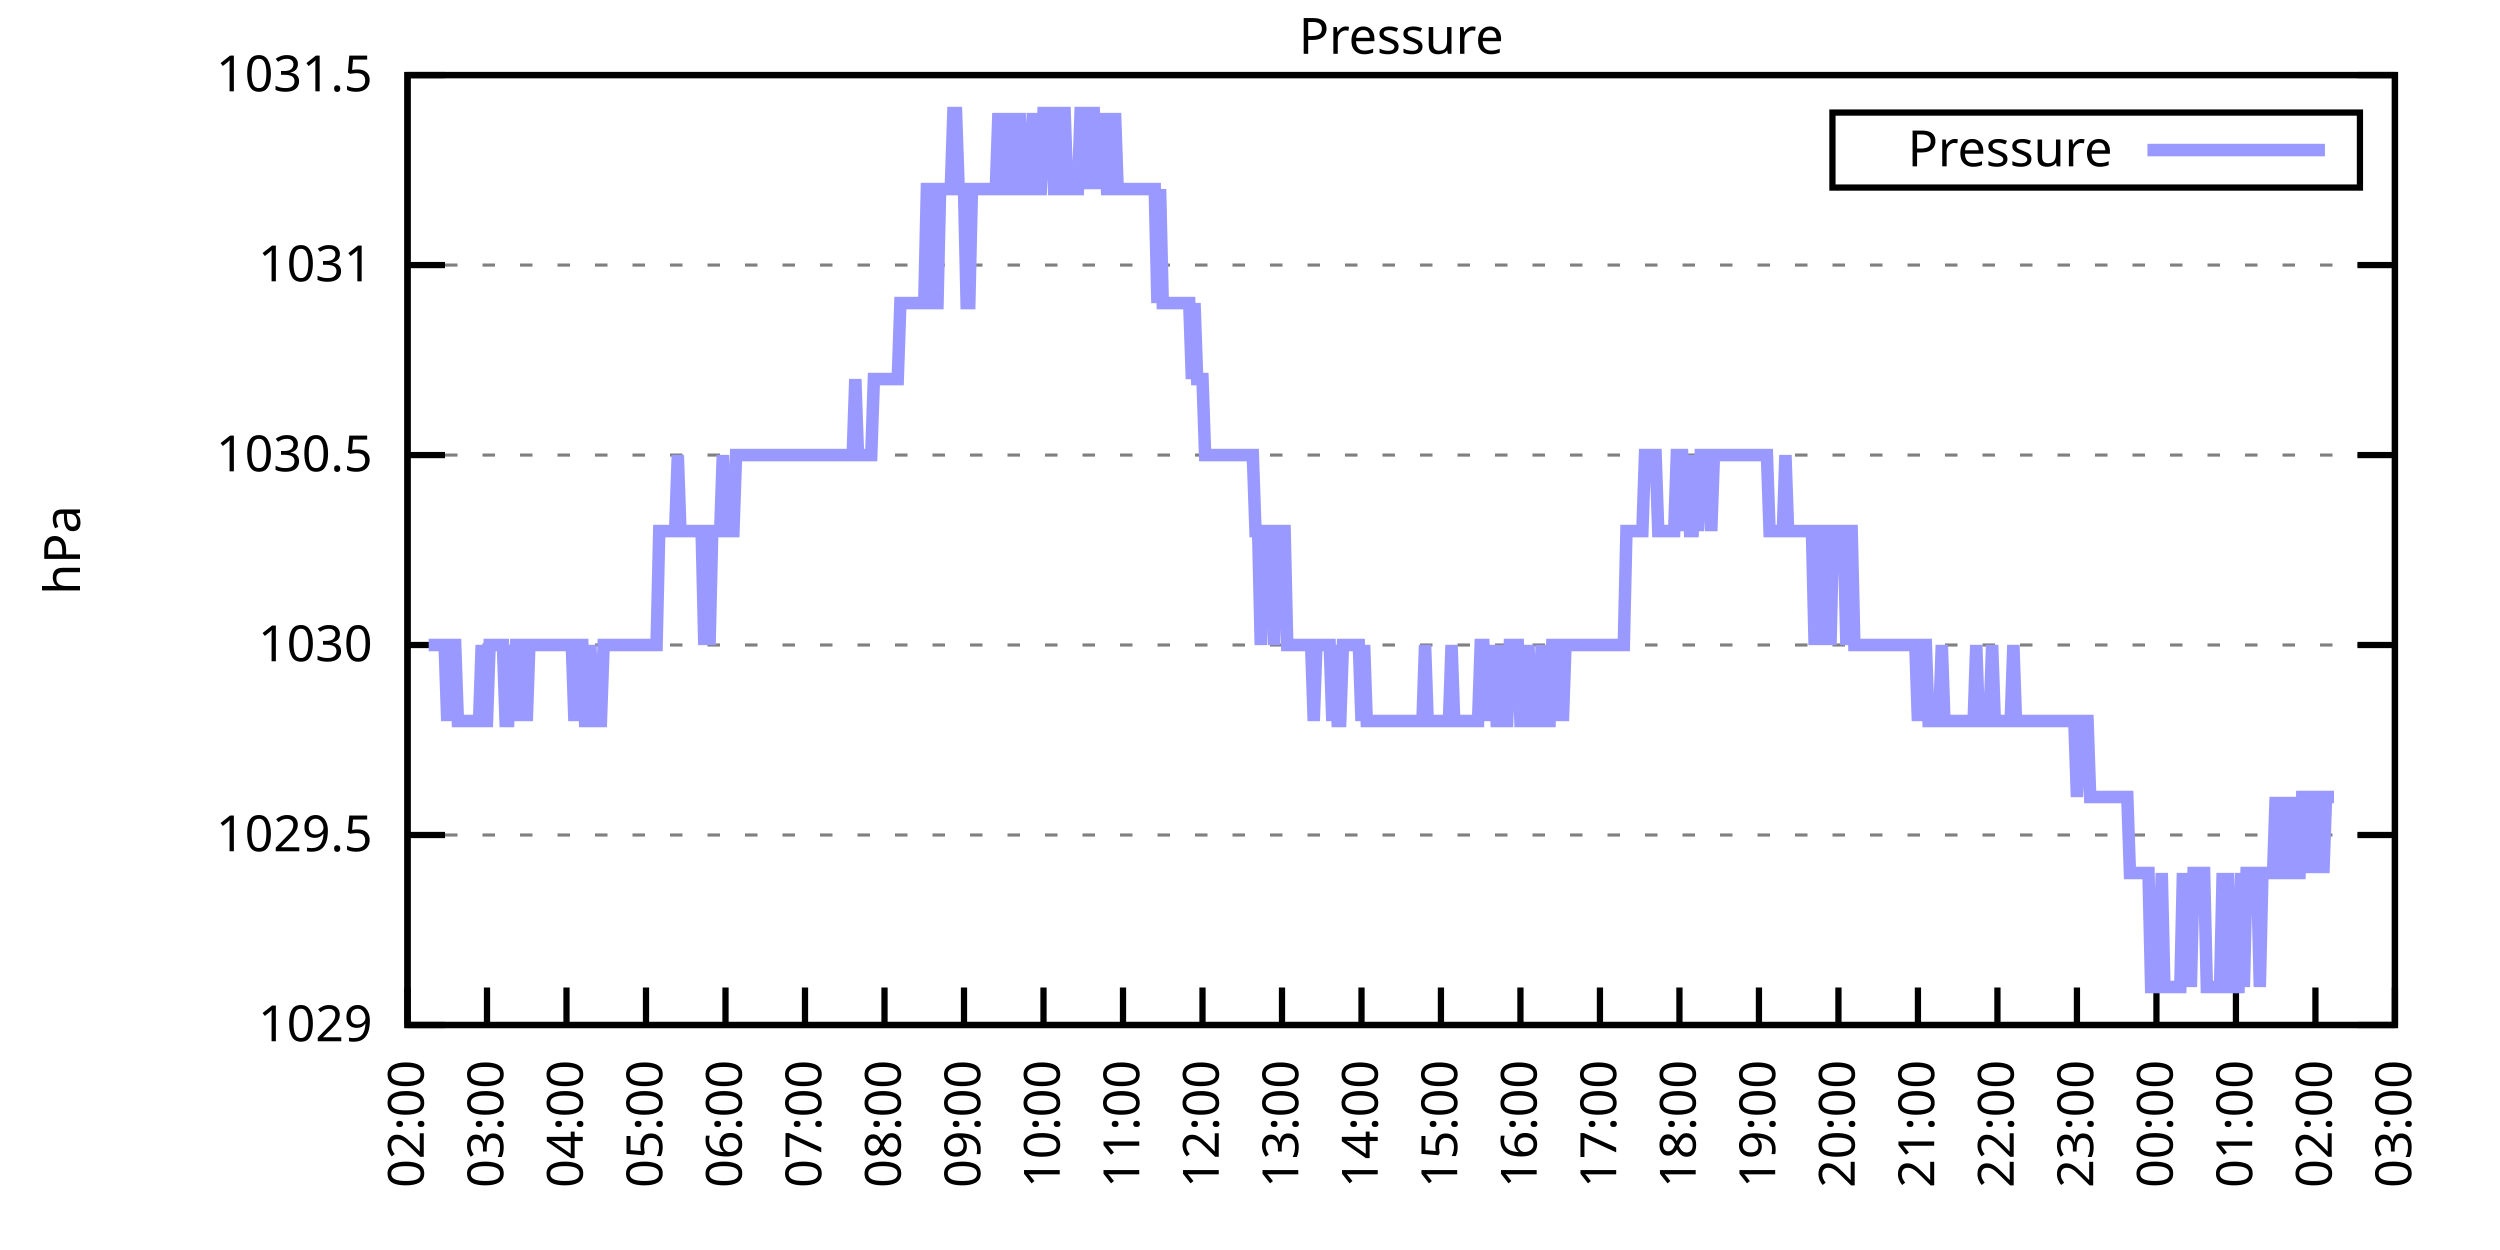
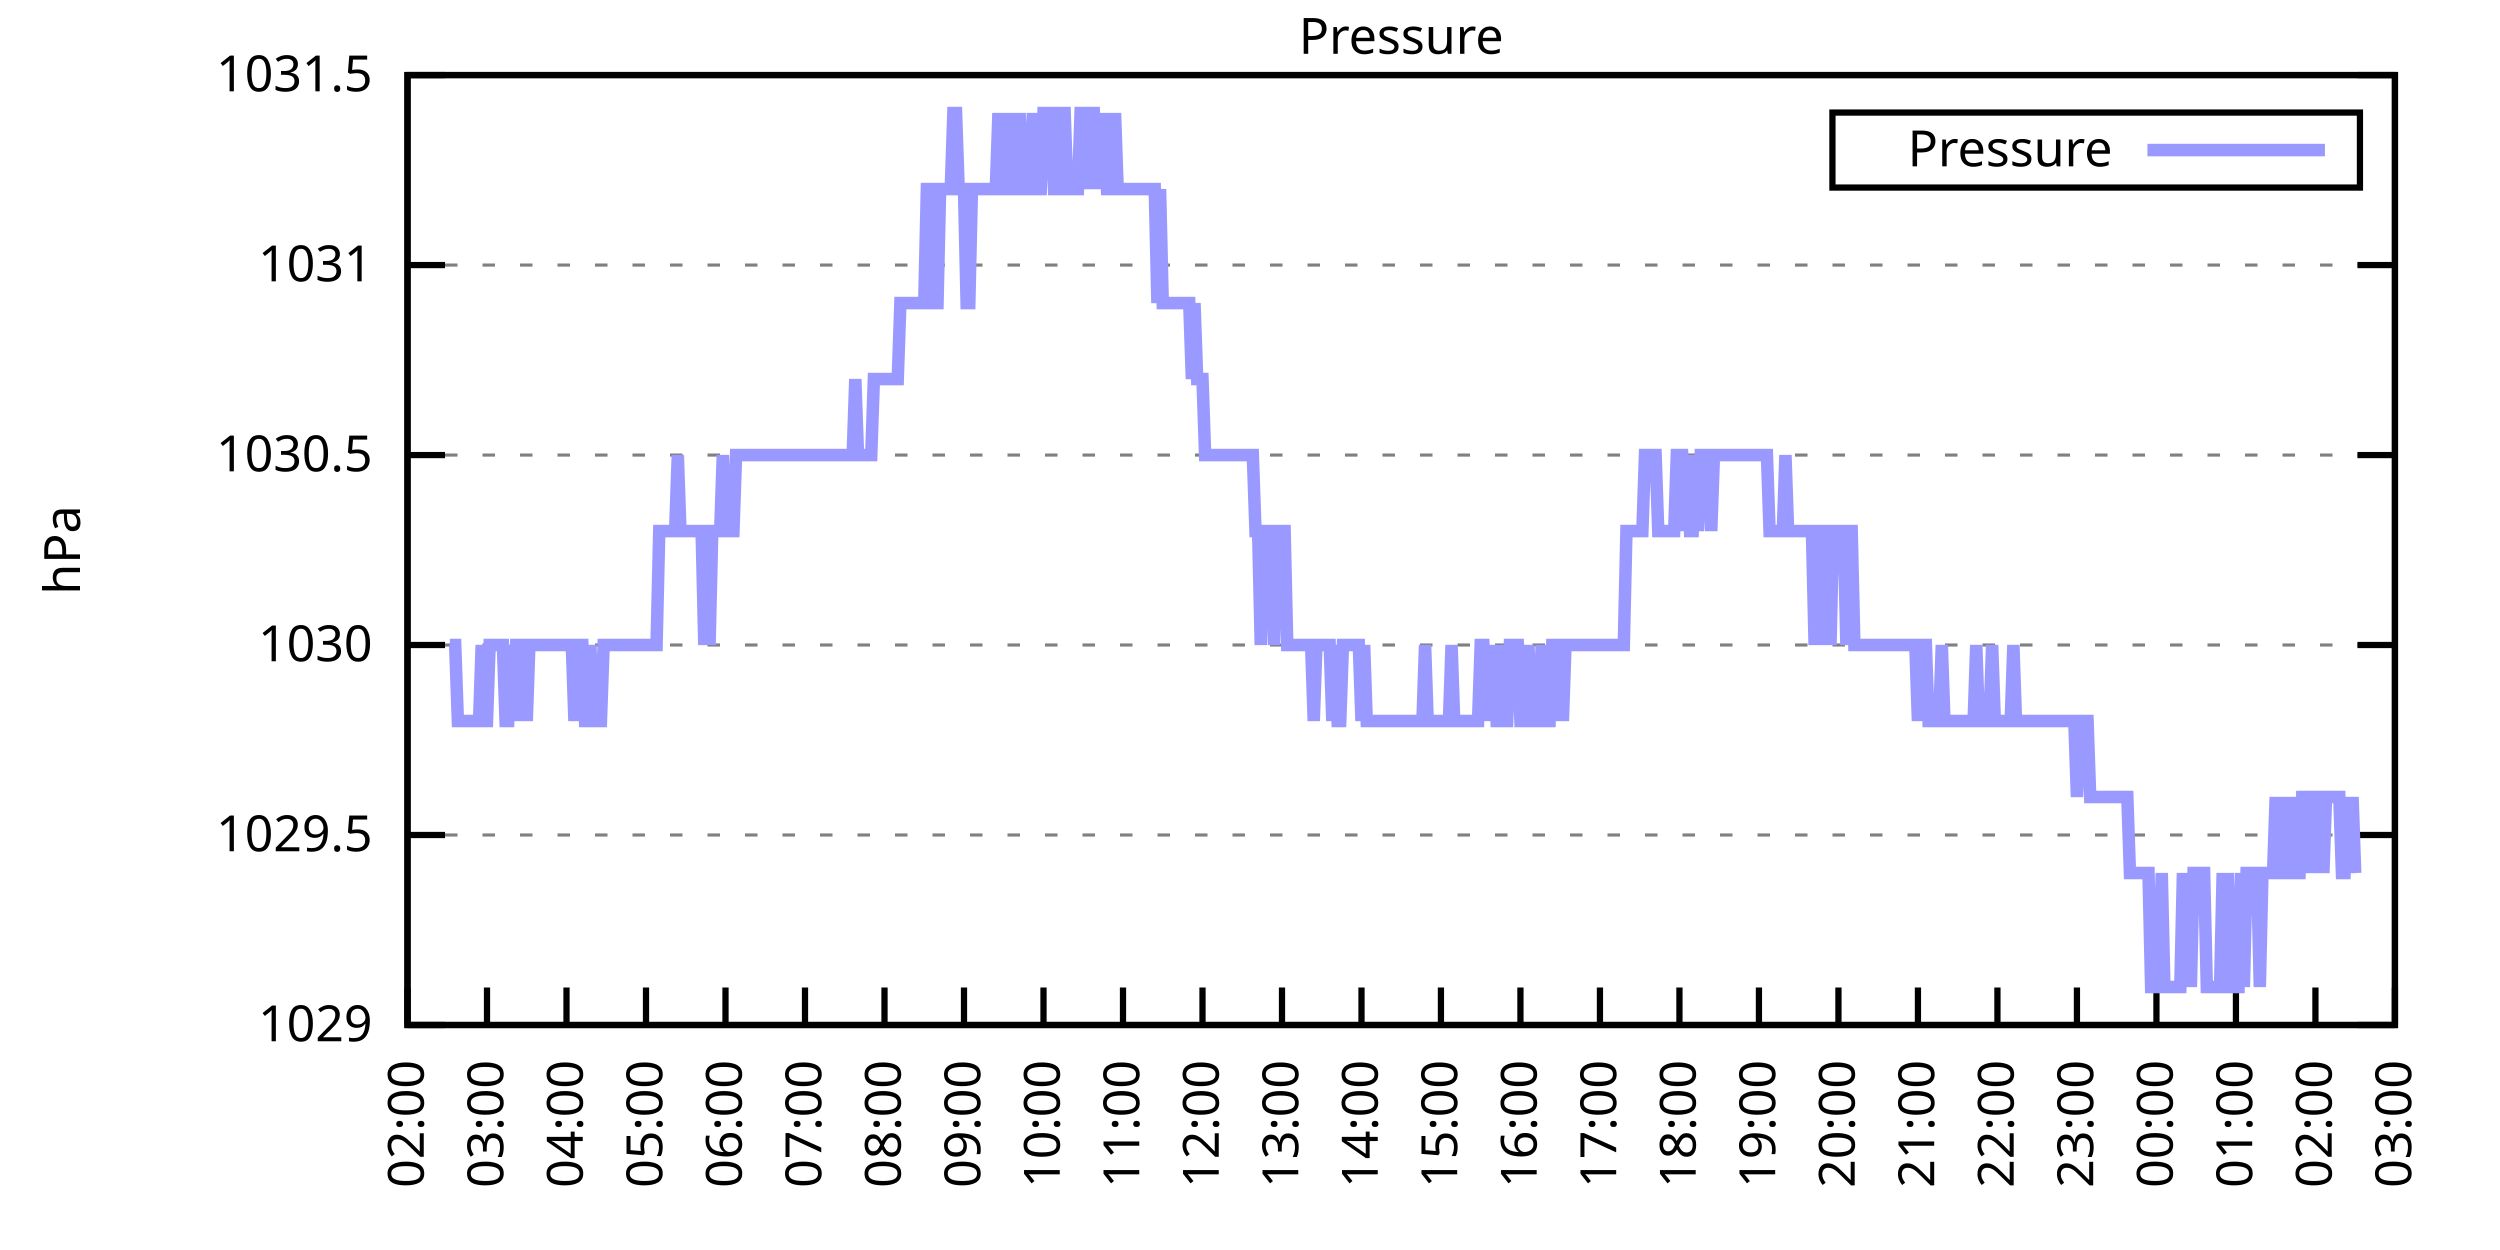
<svg xmlns="http://www.w3.org/2000/svg" xmlns:xlink="http://www.w3.org/1999/xlink" width="400" height="200" viewBox="0 0 400 200">
  <g id="gnuplot_canvas">
    <rect x="0" y="0" width="400" height="200" fill="none" />
    <defs>
      <circle id="gpDot" r="0.5" stroke-width="0.5" stroke="currentColor" />
      <path id="gpPt0" stroke-width="0.333" stroke="currentColor" d="M-1,0 h2 M0,-1 v2" />
      <path id="gpPt1" stroke-width="0.333" stroke="currentColor" d="M-1,-1 L1,1 M1,-1 L-1,1" />
      <path id="gpPt2" stroke-width="0.333" stroke="currentColor" d="M-1,0 L1,0 M0,-1 L0,1 M-1,-1 L1,1 M-1,1 L1,-1" />
      <rect id="gpPt3" stroke-width="0.333" stroke="currentColor" x="-1" y="-1" width="2" height="2" />
      <rect id="gpPt4" stroke-width="0.333" stroke="currentColor" fill="currentColor" x="-1" y="-1" width="2" height="2" />
      <circle id="gpPt5" stroke-width="0.333" stroke="currentColor" cx="0" cy="0" r="1" />
      <use xlink:href="#gpPt5" id="gpPt6" fill="currentColor" stroke="none" />
      <path id="gpPt7" stroke-width="0.333" stroke="currentColor" d="M0,-1.33 L-1.33,0.67 L1.33,0.67 z" />
      <use xlink:href="#gpPt7" id="gpPt8" fill="currentColor" stroke="none" />
      <use xlink:href="#gpPt7" id="gpPt9" stroke="currentColor" transform="rotate(180)" />
      <use xlink:href="#gpPt9" id="gpPt10" fill="currentColor" stroke="none" />
      <use xlink:href="#gpPt3" id="gpPt11" stroke="currentColor" transform="rotate(45)" />
      <use xlink:href="#gpPt11" id="gpPt12" fill="currentColor" stroke="none" />
      <path id="gpPt13" stroke-width="0.333" stroke="currentColor" d="M0,1.330 L1.265,0.411 L0.782,-1.067 L-0.782,-1.076 L-1.265,0.411 z" />
      <use xlink:href="#gpPt13" id="gpPt14" fill="currentColor" stroke="none" />
      <filter id="textbox" filterUnits="objectBoundingBox" x="0" y="0" height="1" width="1">
        <feFlood flood-color="white" flood-opacity="1" result="bgnd" />
        <feComposite in="SourceGraphic" in2="bgnd" operator="atop" />
      </filter>
      <filter id="greybox" filterUnits="objectBoundingBox" x="0" y="0" height="1" width="1">
        <feFlood flood-color="lightgrey" flood-opacity="1" result="grey" />
        <feComposite in="SourceGraphic" in2="grey" operator="atop" />
      </filter>
    </defs>
    <g fill="none" color="white" stroke="currentColor" stroke-width="1.00" stroke-linecap="butt" stroke-linejoin="miter">
</g>
    <g fill="none" color="black" stroke="currentColor" stroke-width="1.00" stroke-linecap="butt" stroke-linejoin="miter">
      <g stroke="none" shape-rendering="crispEdges">
        <polygon fill="rgb(255, 255, 255)" points="65.20,164.00 383.18,164.00 383.18,12.02 65.20,12.02 " />
      </g>
    </g>
    <g fill="none" color="black" stroke="currentColor" stroke-width="1.00" stroke-linecap="butt" stroke-linejoin="miter">
</g>
    <g fill="none" color="black" stroke="black" stroke-width="0.50" stroke-linecap="butt" stroke-linejoin="miter">
</g>
    <g fill="none" color="gray" stroke="currentColor" stroke-width="0.50" stroke-linecap="butt" stroke-linejoin="miter">
      <path stroke="gray" stroke-dasharray="2,4" class="gridline" d="M65.20,164.00 L383.19,164.00  " />
    </g>
    <g fill="none" color="gray" stroke="gray" stroke-width="1.00" stroke-linecap="butt" stroke-linejoin="miter">
</g>
    <g fill="none" color="black" stroke="currentColor" stroke-width="1.00" stroke-linecap="butt" stroke-linejoin="miter">
      <path stroke="black" d="M65.20,164.00 L71.20,164.00 M383.19,164.00 L377.19,164.00  " />
      <g transform="translate(59.60,166.60)" stroke="none" fill="black" font-family="Sans" font-size="8.00" text-anchor="end">
        <text>
          <tspan font-family="Sans"> 1029</tspan>
        </text>
      </g>
    </g>
    <g fill="none" color="black" stroke="currentColor" stroke-width="1.00" stroke-linecap="butt" stroke-linejoin="miter">
</g>
    <g fill="none" color="black" stroke="black" stroke-width="0.50" stroke-linecap="butt" stroke-linejoin="miter">
</g>
    <g fill="none" color="gray" stroke="currentColor" stroke-width="0.50" stroke-linecap="butt" stroke-linejoin="miter">
      <path stroke="gray" stroke-dasharray="2,4" class="gridline" d="M65.20,133.60 L383.19,133.60  " />
    </g>
    <g fill="none" color="gray" stroke="gray" stroke-width="1.00" stroke-linecap="butt" stroke-linejoin="miter">
</g>
    <g fill="none" color="black" stroke="currentColor" stroke-width="1.00" stroke-linecap="butt" stroke-linejoin="miter">
      <path stroke="black" d="M65.20,133.60 L71.20,133.60 M383.19,133.60 L377.19,133.60  " />
      <g transform="translate(59.60,136.20)" stroke="none" fill="black" font-family="Sans" font-size="8.00" text-anchor="end">
        <text>
          <tspan font-family="Sans"> 1029.5</tspan>
        </text>
      </g>
    </g>
    <g fill="none" color="black" stroke="currentColor" stroke-width="1.00" stroke-linecap="butt" stroke-linejoin="miter">
</g>
    <g fill="none" color="black" stroke="black" stroke-width="0.50" stroke-linecap="butt" stroke-linejoin="miter">
</g>
    <g fill="none" color="gray" stroke="currentColor" stroke-width="0.50" stroke-linecap="butt" stroke-linejoin="miter">
      <path stroke="gray" stroke-dasharray="2,4" class="gridline" d="M65.20,103.20 L383.19,103.20  " />
    </g>
    <g fill="none" color="gray" stroke="gray" stroke-width="1.00" stroke-linecap="butt" stroke-linejoin="miter">
</g>
    <g fill="none" color="black" stroke="currentColor" stroke-width="1.00" stroke-linecap="butt" stroke-linejoin="miter">
      <path stroke="black" d="M65.20,103.20 L71.20,103.20 M383.19,103.20 L377.19,103.20  " />
      <g transform="translate(59.60,105.80)" stroke="none" fill="black" font-family="Sans" font-size="8.00" text-anchor="end">
        <text>
          <tspan font-family="Sans"> 1030</tspan>
        </text>
      </g>
    </g>
    <g fill="none" color="black" stroke="currentColor" stroke-width="1.00" stroke-linecap="butt" stroke-linejoin="miter">
</g>
    <g fill="none" color="black" stroke="black" stroke-width="0.50" stroke-linecap="butt" stroke-linejoin="miter">
</g>
    <g fill="none" color="gray" stroke="currentColor" stroke-width="0.50" stroke-linecap="butt" stroke-linejoin="miter">
      <path stroke="gray" stroke-dasharray="2,4" class="gridline" d="M65.20,72.81 L383.19,72.81  " />
    </g>
    <g fill="none" color="gray" stroke="gray" stroke-width="1.00" stroke-linecap="butt" stroke-linejoin="miter">
</g>
    <g fill="none" color="black" stroke="currentColor" stroke-width="1.00" stroke-linecap="butt" stroke-linejoin="miter">
      <path stroke="black" d="M65.20,72.81 L71.20,72.81 M383.19,72.81 L377.19,72.81  " />
      <g transform="translate(59.60,75.41)" stroke="none" fill="black" font-family="Sans" font-size="8.00" text-anchor="end">
        <text>
          <tspan font-family="Sans"> 1030.5</tspan>
        </text>
      </g>
    </g>
    <g fill="none" color="black" stroke="currentColor" stroke-width="1.00" stroke-linecap="butt" stroke-linejoin="miter">
</g>
    <g fill="none" color="black" stroke="black" stroke-width="0.50" stroke-linecap="butt" stroke-linejoin="miter">
</g>
    <g fill="none" color="gray" stroke="currentColor" stroke-width="0.50" stroke-linecap="butt" stroke-linejoin="miter">
      <path stroke="gray" stroke-dasharray="2,4" class="gridline" d="M65.20,42.41 L383.19,42.41  " />
    </g>
    <g fill="none" color="gray" stroke="gray" stroke-width="1.00" stroke-linecap="butt" stroke-linejoin="miter">
</g>
    <g fill="none" color="black" stroke="currentColor" stroke-width="1.00" stroke-linecap="butt" stroke-linejoin="miter">
      <path stroke="black" d="M65.20,42.41 L71.20,42.41 M383.19,42.41 L377.19,42.41  " />
      <g transform="translate(59.60,45.01)" stroke="none" fill="black" font-family="Sans" font-size="8.00" text-anchor="end">
        <text>
          <tspan font-family="Sans"> 1031</tspan>
        </text>
      </g>
    </g>
    <g fill="none" color="black" stroke="currentColor" stroke-width="1.00" stroke-linecap="butt" stroke-linejoin="miter">
</g>
    <g fill="none" color="black" stroke="black" stroke-width="0.50" stroke-linecap="butt" stroke-linejoin="miter">
</g>
    <g fill="none" color="gray" stroke="currentColor" stroke-width="0.50" stroke-linecap="butt" stroke-linejoin="miter">
      <path stroke="gray" stroke-dasharray="2,4" class="gridline" d="M65.20,12.01 L383.19,12.01  " />
    </g>
    <g fill="none" color="gray" stroke="gray" stroke-width="1.00" stroke-linecap="butt" stroke-linejoin="miter">
</g>
    <g fill="none" color="black" stroke="currentColor" stroke-width="1.00" stroke-linecap="butt" stroke-linejoin="miter">
      <path stroke="black" d="M65.20,12.01 L71.20,12.01 M383.19,12.01 L377.19,12.01  " />
      <g transform="translate(59.60,14.61)" stroke="none" fill="black" font-family="Sans" font-size="8.00" text-anchor="end">
        <text>
          <tspan font-family="Sans"> 1031.5</tspan>
        </text>
      </g>
    </g>
    <g fill="none" color="black" stroke="currentColor" stroke-width="1.00" stroke-linecap="butt" stroke-linejoin="miter">
      <path stroke="black" d="M65.20,164.00 L65.20,158.00  " />
      <g transform="translate(67.80,169.60) rotate(270.00)" stroke="none" fill="black" font-family="Sans" font-size="8.00" text-anchor="end">
        <text>
          <tspan font-family="Sans">02:00</tspan>
        </text>
      </g>
    </g>
    <g fill="none" color="black" stroke="currentColor" stroke-width="1.00" stroke-linecap="butt" stroke-linejoin="miter">
      <path stroke="black" d="M77.92,164.00 L77.92,158.00  " />
      <g transform="translate(80.52,169.60) rotate(270.00)" stroke="none" fill="black" font-family="Sans" font-size="8.00" text-anchor="end">
        <text>
          <tspan font-family="Sans">03:00</tspan>
        </text>
      </g>
    </g>
    <g fill="none" color="black" stroke="currentColor" stroke-width="1.00" stroke-linecap="butt" stroke-linejoin="miter">
      <path stroke="black" d="M90.64,164.00 L90.64,158.00  " />
      <g transform="translate(93.24,169.60) rotate(270.00)" stroke="none" fill="black" font-family="Sans" font-size="8.00" text-anchor="end">
        <text>
          <tspan font-family="Sans">04:00</tspan>
        </text>
      </g>
    </g>
    <g fill="none" color="black" stroke="currentColor" stroke-width="1.00" stroke-linecap="butt" stroke-linejoin="miter">
      <path stroke="black" d="M103.36,164.00 L103.36,158.00  " />
      <g transform="translate(105.96,169.60) rotate(270.00)" stroke="none" fill="black" font-family="Sans" font-size="8.00" text-anchor="end">
        <text>
          <tspan font-family="Sans">05:00</tspan>
        </text>
      </g>
    </g>
    <g fill="none" color="black" stroke="currentColor" stroke-width="1.00" stroke-linecap="butt" stroke-linejoin="miter">
      <path stroke="black" d="M116.08,164.00 L116.08,158.00  " />
      <g transform="translate(118.68,169.60) rotate(270.00)" stroke="none" fill="black" font-family="Sans" font-size="8.00" text-anchor="end">
        <text>
          <tspan font-family="Sans">06:00</tspan>
        </text>
      </g>
    </g>
    <g fill="none" color="black" stroke="currentColor" stroke-width="1.00" stroke-linecap="butt" stroke-linejoin="miter">
      <path stroke="black" d="M128.80,164.00 L128.80,158.00  " />
      <g transform="translate(131.40,169.60) rotate(270.00)" stroke="none" fill="black" font-family="Sans" font-size="8.00" text-anchor="end">
        <text>
          <tspan font-family="Sans">07:00</tspan>
        </text>
      </g>
    </g>
    <g fill="none" color="black" stroke="currentColor" stroke-width="1.00" stroke-linecap="butt" stroke-linejoin="miter">
      <path stroke="black" d="M141.52,164.00 L141.52,158.00  " />
      <g transform="translate(144.12,169.60) rotate(270.00)" stroke="none" fill="black" font-family="Sans" font-size="8.00" text-anchor="end">
        <text>
          <tspan font-family="Sans">08:00</tspan>
        </text>
      </g>
    </g>
    <g fill="none" color="black" stroke="currentColor" stroke-width="1.00" stroke-linecap="butt" stroke-linejoin="miter">
      <path stroke="black" d="M154.24,164.00 L154.24,158.00  " />
      <g transform="translate(156.84,169.60) rotate(270.00)" stroke="none" fill="black" font-family="Sans" font-size="8.00" text-anchor="end">
        <text>
          <tspan font-family="Sans">09:00</tspan>
        </text>
      </g>
    </g>
    <g fill="none" color="black" stroke="currentColor" stroke-width="1.00" stroke-linecap="butt" stroke-linejoin="miter">
      <path stroke="black" d="M166.96,164.00 L166.96,158.00  " />
      <g transform="translate(169.56,169.60) rotate(270.00)" stroke="none" fill="black" font-family="Sans" font-size="8.00" text-anchor="end">
        <text>
          <tspan font-family="Sans">10:00</tspan>
        </text>
      </g>
    </g>
    <g fill="none" color="black" stroke="currentColor" stroke-width="1.00" stroke-linecap="butt" stroke-linejoin="miter">
      <path stroke="black" d="M179.68,164.00 L179.68,158.00  " />
      <g transform="translate(182.28,169.60) rotate(270.00)" stroke="none" fill="black" font-family="Sans" font-size="8.00" text-anchor="end">
        <text>
          <tspan font-family="Sans">11:00</tspan>
        </text>
      </g>
    </g>
    <g fill="none" color="black" stroke="currentColor" stroke-width="1.00" stroke-linecap="butt" stroke-linejoin="miter">
      <path stroke="black" d="M192.40,164.00 L192.40,158.00  " />
      <g transform="translate(195.00,169.60) rotate(270.00)" stroke="none" fill="black" font-family="Sans" font-size="8.00" text-anchor="end">
        <text>
          <tspan font-family="Sans">12:00</tspan>
        </text>
      </g>
    </g>
    <g fill="none" color="black" stroke="currentColor" stroke-width="1.00" stroke-linecap="butt" stroke-linejoin="miter">
      <path stroke="black" d="M205.12,164.00 L205.12,158.00  " />
      <g transform="translate(207.72,169.60) rotate(270.00)" stroke="none" fill="black" font-family="Sans" font-size="8.00" text-anchor="end">
        <text>
          <tspan font-family="Sans">13:00</tspan>
        </text>
      </g>
    </g>
    <g fill="none" color="black" stroke="currentColor" stroke-width="1.00" stroke-linecap="butt" stroke-linejoin="miter">
      <path stroke="black" d="M217.84,164.00 L217.84,158.00  " />
      <g transform="translate(220.44,169.60) rotate(270.00)" stroke="none" fill="black" font-family="Sans" font-size="8.00" text-anchor="end">
        <text>
          <tspan font-family="Sans">14:00</tspan>
        </text>
      </g>
    </g>
    <g fill="none" color="black" stroke="currentColor" stroke-width="1.00" stroke-linecap="butt" stroke-linejoin="miter">
      <path stroke="black" d="M230.55,164.00 L230.55,158.00  " />
      <g transform="translate(233.15,169.60) rotate(270.00)" stroke="none" fill="black" font-family="Sans" font-size="8.00" text-anchor="end">
        <text>
          <tspan font-family="Sans">15:00</tspan>
        </text>
      </g>
    </g>
    <g fill="none" color="black" stroke="currentColor" stroke-width="1.00" stroke-linecap="butt" stroke-linejoin="miter">
      <path stroke="black" d="M243.27,164.00 L243.27,158.00  " />
      <g transform="translate(245.87,169.60) rotate(270.00)" stroke="none" fill="black" font-family="Sans" font-size="8.00" text-anchor="end">
        <text>
          <tspan font-family="Sans">16:00</tspan>
        </text>
      </g>
    </g>
    <g fill="none" color="black" stroke="currentColor" stroke-width="1.00" stroke-linecap="butt" stroke-linejoin="miter">
      <path stroke="black" d="M255.99,164.00 L255.99,158.00  " />
      <g transform="translate(258.59,169.60) rotate(270.00)" stroke="none" fill="black" font-family="Sans" font-size="8.00" text-anchor="end">
        <text>
          <tspan font-family="Sans">17:00</tspan>
        </text>
      </g>
    </g>
    <g fill="none" color="black" stroke="currentColor" stroke-width="1.00" stroke-linecap="butt" stroke-linejoin="miter">
      <path stroke="black" d="M268.71,164.00 L268.71,158.00  " />
      <g transform="translate(271.31,169.60) rotate(270.00)" stroke="none" fill="black" font-family="Sans" font-size="8.00" text-anchor="end">
        <text>
          <tspan font-family="Sans">18:00</tspan>
        </text>
      </g>
    </g>
    <g fill="none" color="black" stroke="currentColor" stroke-width="1.00" stroke-linecap="butt" stroke-linejoin="miter">
      <path stroke="black" d="M281.43,164.00 L281.43,158.00  " />
      <g transform="translate(284.03,169.60) rotate(270.00)" stroke="none" fill="black" font-family="Sans" font-size="8.00" text-anchor="end">
        <text>
          <tspan font-family="Sans">19:00</tspan>
        </text>
      </g>
    </g>
    <g fill="none" color="black" stroke="currentColor" stroke-width="1.00" stroke-linecap="butt" stroke-linejoin="miter">
      <path stroke="black" d="M294.15,164.00 L294.15,158.00  " />
      <g transform="translate(296.75,169.60) rotate(270.00)" stroke="none" fill="black" font-family="Sans" font-size="8.00" text-anchor="end">
        <text>
          <tspan font-family="Sans">20:00</tspan>
        </text>
      </g>
    </g>
    <g fill="none" color="black" stroke="currentColor" stroke-width="1.00" stroke-linecap="butt" stroke-linejoin="miter">
      <path stroke="black" d="M306.87,164.00 L306.87,158.00  " />
      <g transform="translate(309.47,169.60) rotate(270.00)" stroke="none" fill="black" font-family="Sans" font-size="8.00" text-anchor="end">
        <text>
          <tspan font-family="Sans">21:00</tspan>
        </text>
      </g>
    </g>
    <g fill="none" color="black" stroke="currentColor" stroke-width="1.00" stroke-linecap="butt" stroke-linejoin="miter">
      <path stroke="black" d="M319.59,164.00 L319.59,158.00  " />
      <g transform="translate(322.19,169.60) rotate(270.00)" stroke="none" fill="black" font-family="Sans" font-size="8.00" text-anchor="end">
        <text>
          <tspan font-family="Sans">22:00</tspan>
        </text>
      </g>
    </g>
    <g fill="none" color="black" stroke="currentColor" stroke-width="1.00" stroke-linecap="butt" stroke-linejoin="miter">
      <path stroke="black" d="M332.31,164.00 L332.31,158.00  " />
      <g transform="translate(334.91,169.60) rotate(270.00)" stroke="none" fill="black" font-family="Sans" font-size="8.00" text-anchor="end">
        <text>
          <tspan font-family="Sans">23:00</tspan>
        </text>
      </g>
    </g>
    <g fill="none" color="black" stroke="currentColor" stroke-width="1.00" stroke-linecap="butt" stroke-linejoin="miter">
      <path stroke="black" d="M345.03,164.00 L345.03,158.00  " />
      <g transform="translate(347.63,169.60) rotate(270.00)" stroke="none" fill="black" font-family="Sans" font-size="8.00" text-anchor="end">
        <text>
          <tspan font-family="Sans">00:00</tspan>
        </text>
      </g>
    </g>
    <g fill="none" color="black" stroke="currentColor" stroke-width="1.00" stroke-linecap="butt" stroke-linejoin="miter">
      <path stroke="black" d="M357.75,164.00 L357.75,158.00  " />
      <g transform="translate(360.35,169.60) rotate(270.00)" stroke="none" fill="black" font-family="Sans" font-size="8.00" text-anchor="end">
        <text>
          <tspan font-family="Sans">01:00</tspan>
        </text>
      </g>
    </g>
    <g fill="none" color="black" stroke="currentColor" stroke-width="1.00" stroke-linecap="butt" stroke-linejoin="miter">
      <path stroke="black" d="M370.47,164.00 L370.47,158.00  " />
      <g transform="translate(373.07,169.60) rotate(270.00)" stroke="none" fill="black" font-family="Sans" font-size="8.00" text-anchor="end">
        <text>
          <tspan font-family="Sans">02:00</tspan>
        </text>
      </g>
    </g>
    <g fill="none" color="black" stroke="currentColor" stroke-width="1.00" stroke-linecap="butt" stroke-linejoin="miter">
      <path stroke="black" d="M383.19,164.00 L383.19,158.00  " />
      <g transform="translate(385.79,169.60) rotate(270.00)" stroke="none" fill="black" font-family="Sans" font-size="8.00" text-anchor="end">
        <text>
          <tspan font-family="Sans">03:00</tspan>
        </text>
      </g>
    </g>
    <g fill="none" color="black" stroke="currentColor" stroke-width="1.00" stroke-linecap="butt" stroke-linejoin="miter">
</g>
    <g fill="none" color="black" stroke="currentColor" stroke-width="1.00" stroke-linecap="butt" stroke-linejoin="miter">
      <path stroke="black" d="M65.20,12.01 L65.20,164.00 L383.19,164.00 L383.19,12.01 L65.20,12.01 Z  " />
    </g>
    <g fill="none" color="black" stroke="currentColor" stroke-width="1.00" stroke-linecap="butt" stroke-linejoin="miter">
</g>
    <g fill="none" color="black" stroke="currentColor" stroke-width="1.00" stroke-linecap="butt" stroke-linejoin="miter">
      <path stroke="black" d="M293.19,30.01 L293.19,18.01 L377.59,18.01 L377.59,30.01 L293.19,30.01 Z  " />
    </g>
    <g id="Pressure_plot_1">
      <g fill="none" color="white" stroke="black" stroke-width="2.00" stroke-linecap="butt" stroke-linejoin="miter">
</g>
      <g fill="none" color="black" stroke="currentColor" stroke-width="2.00" stroke-linecap="butt" stroke-linejoin="miter">
        <g transform="translate(337.99,26.61)" stroke="none" fill="black" font-family="Sans" font-size="8.00" text-anchor="end">
          <text>
            <tspan font-family="Sans">Pressure</tspan>
          </text>
        </g>
      </g>
      <g fill="none" color="black" stroke="currentColor" stroke-width="2.00" stroke-linecap="butt" stroke-linejoin="miter">
-         <path stroke="rgb(153, 153, 255)" d="M343.59,24.01 L371.99,24.01 M68.59,103.20 L69.02,103.20 L69.44,103.20 L69.86,103.20 L70.29,103.20 L70.71,103.20   L71.14,103.20 L71.56,115.36 L71.98,103.20 L72.41,103.20 L72.83,103.20 L73.26,115.36 L73.68,115.36 L74.10,115.36   L74.53,115.36 L74.95,115.36 L75.38,115.36 L75.80,115.36 L76.22,115.36 L76.65,115.36 L77.07,103.20 L77.50,115.36   L77.92,115.36 L78.34,103.20 L78.77,103.20 L79.19,103.20 L79.62,103.20 L80.04,103.20 L80.46,103.20 L80.89,115.36   L81.31,115.36 L81.74,103.20 L82.16,115.36 L82.58,103.20 L83.01,103.20 L83.43,115.36 L83.86,103.20 L84.28,115.36   L84.70,103.20 L85.13,103.20 L85.55,103.20 L85.98,103.20 L86.40,103.20 L86.82,103.20 L87.25,103.20 L87.67,103.20   L88.10,103.20 L88.52,103.20 L88.94,103.20 L89.37,103.20 L89.79,103.20 L90.22,103.20 L90.64,103.20 L91.06,103.20   L91.49,103.20 L91.91,115.36 L92.34,103.20 L92.76,103.20 L93.18,103.20 L93.61,115.36 L94.03,115.36 L94.46,103.20   L94.88,115.36 L95.30,115.36 L95.73,115.36 L96.15,115.36 L96.58,103.20 L97.00,103.20 L97.42,103.20 L97.85,103.20   L98.27,103.20 L98.69,103.20 L99.12,103.20 L99.54,103.20 L99.97,103.20 L100.39,103.20 L100.81,103.20 L101.24,103.20   L101.66,103.20 L102.09,103.20 L102.51,103.20 L102.93,103.20 L103.36,103.20 L103.78,103.20 L104.21,103.20 L104.63,103.20   L105.05,103.20 L105.48,84.97 L105.90,84.97 L106.33,84.97 L106.75,84.97 L107.17,84.97 L107.60,84.97 L108.02,84.97   L108.45,72.81 L108.87,84.97 L109.29,84.97 L109.72,84.97 L110.14,84.97 L110.57,84.97 L110.99,84.97 L111.41,84.97   L111.84,84.97 L112.26,84.97 L112.69,103.20 L113.11,84.97 L113.53,103.20 L113.96,84.97 L114.38,84.97 L114.81,84.97   L115.23,84.97 L115.65,72.81 L116.08,84.97 L116.50,84.97 L116.93,84.97 L117.35,84.97 L117.77,72.81 L118.20,72.81   L118.62,72.81 L119.05,72.81 L119.47,72.81 L119.89,72.81 L120.32,72.81 L120.74,72.81 L121.17,72.81 L121.59,72.81   L122.01,72.81 L122.44,72.81 L122.86,72.81 L123.29,72.81 L123.71,72.81 L124.13,72.81 L124.56,72.81 L124.98,72.81   L125.41,72.81 L125.83,72.81 L126.25,72.81 L126.68,72.81 L127.10,72.81 L127.53,72.81 L127.95,72.81 L128.37,72.81   L128.80,72.81 L129.22,72.81 L129.65,72.81 L130.07,72.81 L130.49,72.81 L130.92,72.81 L131.34,72.81 L131.77,72.81   L132.19,72.81 L132.61,72.81 L133.04,72.81 L133.46,72.81 L133.89,72.81 L134.31,72.81 L134.73,72.81 L135.16,72.81   L135.58,72.81 L136.01,72.81 L136.43,72.81 L136.85,60.65 L137.28,72.81 L137.70,72.81 L138.13,72.81 L138.55,72.81   L138.97,72.81 L139.40,72.81 L139.82,60.65 L140.25,60.65 L140.67,60.65 L141.09,60.65 L141.52,60.65 L141.94,60.65   L142.37,60.65 L142.79,60.65 L143.21,60.65 L143.64,60.65 L144.06,48.49 L144.49,48.49 L144.91,48.49 L145.33,48.49   L145.76,48.49 L146.18,48.49 L146.61,48.49 L147.03,48.49 L147.45,48.49 L147.88,48.49 L148.30,30.25 L148.73,30.25   L149.15,30.25 L149.57,48.49 L150.00,48.49 L150.42,30.25 L150.85,30.25 L151.27,30.25 L151.69,30.25 L152.12,30.25   L152.54,18.09 L152.97,18.09 L153.39,30.25 L153.81,30.25 L154.24,30.25 L154.66,48.49 L155.09,48.49 L155.51,30.25   L155.93,30.25 L156.36,30.25 L156.78,30.25 L157.21,30.25 L157.63,30.25 L158.05,30.25 L158.48,30.25 L158.90,30.25   L159.33,30.25 L159.75,18.09 L160.17,30.25 L160.60,30.25 L161.02,30.25 L161.44,18.09 L161.87,30.25 L162.29,30.25   L162.72,30.25 L163.14,18.09 L163.56,30.25 L163.99,30.25 L164.41,30.25 L164.84,30.25 L165.26,18.09 L165.68,30.25   L166.11,30.25 L166.53,30.25 L166.96,18.09 L167.38,18.09 L167.80,18.09 L168.23,18.09 L168.65,30.25 L169.08,30.25   L169.50,30.25 L169.92,18.09 L170.35,18.09 L170.77,30.25 L171.20,30.25 L171.62,30.25 L172.04,30.25 L172.47,30.25   L172.89,18.09 L173.32,18.09 L173.74,18.09 L174.16,30.25 L174.59,18.09 L175.01,18.09 L175.44,30.25 L175.86,18.09   L176.28,30.25 L176.71,18.09 L177.13,30.25 L177.56,30.25 L177.98,30.25 L178.40,18.09 L178.83,30.25 L179.25,30.25   L179.68,30.25 L180.10,30.25 L180.52,30.25 L180.95,30.25 L181.37,30.25 L181.80,30.25 L182.22,30.25 L182.64,30.25   L183.07,30.25 L183.49,30.25 L183.92,30.25 L184.34,30.25 L184.76,30.25 L185.19,48.49 L185.61,30.25 L186.04,48.49   L186.46,48.49 L186.88,48.49 L187.31,48.49 L187.73,48.49 L188.16,48.49 L188.58,48.49 L189.00,48.49 L189.43,48.49   L189.85,48.49 L190.28,48.49 L190.70,60.65 L191.12,48.49 L191.55,60.65 L191.97,60.65 L192.40,60.65 L192.82,72.81   L193.24,72.81 L193.67,72.81 L194.09,72.81 L194.52,72.81 L194.94,72.81 L195.36,72.81 L195.79,72.81 L196.21,72.81   L196.64,72.81 L197.06,72.81 L197.48,72.81 L197.91,72.81 L198.33,72.81 L198.76,72.81 L199.18,72.81 L199.60,72.81   L200.03,72.81 L200.45,72.81 L200.88,84.97 L201.30,84.97 L201.72,103.20 L202.15,84.97 L202.57,84.97 L203.00,84.97   L203.42,84.97 L203.84,103.20 L204.27,84.97 L204.69,84.97 L205.12,84.97 L205.54,84.97 L205.96,103.20 L206.39,103.20   L206.81,103.20 L207.24,103.20 L207.66,103.20 L208.08,103.20 L208.51,103.20 L208.93,103.20 L209.36,103.20 L209.78,103.20   L210.20,115.36 L210.63,103.20 L211.05,103.20 L211.48,103.20 L211.90,103.20 L212.32,103.20 L212.75,103.20 L213.17,115.36   L213.60,103.20 L214.02,115.36 L214.44,115.36 L214.87,103.20 L215.29,103.20 L215.72,103.20 L216.14,103.20 L216.56,103.20   L216.99,103.20 L217.41,103.20 L217.84,115.36 L218.26,103.20 L218.68,115.36 L219.11,115.36 L219.53,115.36 L219.96,115.36   L220.38,115.36 L220.80,115.36 L221.23,115.36 L221.65,115.36 L222.08,115.36 L222.50,115.36 L222.92,115.36 L223.35,115.36   L223.77,115.36 L224.20,115.36 L224.62,115.36 L225.04,115.36 L225.47,115.36 L225.89,115.36 L226.31,115.36 L226.74,115.36   L227.16,115.36 L227.59,115.36 L228.01,103.20 L228.43,115.36 L228.86,115.36 L229.28,115.36 L229.71,115.36 L230.13,115.36   L230.55,115.36 L230.98,115.36 L231.40,115.36 L231.83,115.36 L232.25,103.20 L232.67,115.36 L233.10,115.36 L233.52,115.36   L233.95,115.36 L234.37,115.36 L234.79,115.36 L235.22,115.36 L235.64,115.36 L236.07,115.36 L236.49,115.36 L236.91,103.20   L237.34,103.20 L237.76,115.36 L238.19,103.20 L238.61,115.36 L239.03,103.20 L239.46,115.36 L239.88,115.36 L240.31,103.20   L240.73,115.36 L241.15,115.36 L241.58,103.20 L242.00,103.20 L242.43,103.20 L242.85,103.20 L243.27,115.36 L243.70,115.36   L244.12,115.36 L244.55,103.20 L244.97,115.36 L245.39,115.36 L245.82,115.36 L246.24,115.36 L246.67,103.20 L247.09,115.36   L247.51,115.36 L247.94,115.36 L248.36,103.20 L248.79,103.20 L249.21,115.36 L249.63,103.20 L250.06,115.36 L250.48,103.20   L250.91,103.20 L251.33,103.20 L251.75,103.20 L252.18,103.20 L252.60,103.20 L253.03,103.20 L253.45,103.20 L253.87,103.20   L254.30,103.20 L254.72,103.20 L255.15,103.20 L255.57,103.20 L255.99,103.20 L256.42,103.20 L256.84,103.20 L257.27,103.20   L257.69,103.20 L258.11,103.20 L258.54,103.20 L258.96,103.20 L259.39,103.20 L259.81,103.20 L260.23,84.97 L260.66,84.97   L261.08,84.97 L261.51,84.97 L261.93,84.97 L262.35,84.97 L262.78,84.97 L263.20,72.81 L263.63,72.81 L264.05,72.81   L264.47,72.81 L264.90,72.81 L265.32,84.97 L265.75,84.97 L266.17,84.97 L266.59,84.97 L267.02,84.97 L267.44,84.97   L267.87,84.97 L268.29,72.81 L268.71,72.81 L269.14,72.81 L269.56,84.97 L269.99,72.81 L270.41,84.97 L270.83,84.97   L271.26,72.81 L271.68,84.97 L272.11,72.81 L272.53,72.81 L272.95,72.81 L273.38,72.81 L273.80,84.97 L274.23,72.81   L274.65,72.81 L275.07,72.81 L275.50,72.81 L275.92,72.81 L276.35,72.81 L276.77,72.81 L277.19,72.81 L277.62,72.81   L278.04,72.81 L278.47,72.81 L278.89,72.81 L279.31,72.81 L279.74,72.81 L280.16,72.81 L280.59,72.81 L281.01,72.81   L281.43,72.81 L281.86,72.81 L282.28,72.81 L282.71,72.81 L283.13,84.97 L283.55,84.97 L283.98,84.97 L284.40,84.97   L284.83,84.97 L285.25,84.97 L285.67,72.81 L286.10,84.97 L286.52,84.97 L286.95,84.97 L287.37,84.97 L287.79,84.97   L288.22,84.97 L288.64,84.97 L289.06,84.97 L289.49,84.97 L289.91,84.97 L290.34,103.20 L290.76,84.97 L291.18,84.97   L291.61,84.97 L292.03,103.20 L292.46,84.97 L292.88,103.20 L293.30,84.97 L293.73,84.97 L294.15,84.97 L294.58,84.97   L295.00,84.97 L295.42,103.20 L295.85,84.97 L296.27,84.97 L296.70,103.20 L297.12,103.20 L297.54,103.20 L297.97,103.20   L298.39,103.20 L298.82,103.20 L299.24,103.20 L299.66,103.20 L300.09,103.20 L300.51,103.20 L300.94,103.20 L301.36,103.20   L301.78,103.20 L302.21,103.20 L302.63,103.20 L303.06,103.20 L303.48,103.20 L303.90,103.20 L304.33,103.20 L304.75,103.20   L305.18,103.20 L305.60,103.20 L306.02,103.20 L306.45,103.20 L306.87,115.36 L307.30,103.20 L307.72,103.20 L308.14,103.20   L308.57,115.36 L308.99,115.36 L309.42,115.36 L309.84,115.36 L310.26,115.36 L310.69,103.20 L311.11,115.36 L311.54,115.36   L311.96,115.36 L312.38,115.36 L312.81,115.36 L313.23,115.36 L313.66,115.36 L314.08,115.36 L314.50,115.36 L314.93,115.36   L315.35,115.36 L315.78,115.36 L316.20,103.20 L316.62,115.36 L317.05,115.36 L317.47,115.36 L317.90,115.36 L318.32,115.36   L318.74,103.20 L319.17,115.36 L319.59,115.36 L320.02,115.36 L320.44,115.36 L320.86,115.36 L321.29,115.36 L321.71,115.36   L322.14,103.20 L322.56,115.36 L322.98,115.36 L323.41,115.36 L323.83,115.36 L324.26,115.36 L324.68,115.36 L325.10,115.36   L325.53,115.36 L325.95,115.36 L326.38,115.36 L326.80,115.36 L327.22,115.36 L327.65,115.36 L328.07,115.36 L328.50,115.36   L328.92,115.36 L329.34,115.36 L329.77,115.36 L330.19,115.36 L330.62,115.36 L331.04,115.36 L331.46,115.36 L331.89,115.36   L332.31,127.52 L332.74,115.36 L333.16,115.36 L333.58,115.36 L334.01,115.36 L334.43,127.52 L334.86,127.52 L335.28,127.52   L335.70,127.52 L336.13,127.52 L336.55,127.52 L336.98,127.52 L337.40,127.52 L337.82,127.52 L338.25,127.52 L338.67,127.52   L339.10,127.52 L339.52,127.52 L339.94,127.52 L340.37,127.52 L340.79,139.68 L341.22,139.68 L341.64,139.68 L342.06,139.68   L342.49,139.68 L342.91,139.68 L343.34,139.68 L343.76,139.68 L344.18,157.92 L344.61,157.92 L345.03,157.92 L345.46,157.92   L345.88,139.68 L346.30,157.92 L346.73,157.92 L347.15,157.92 L347.58,157.92 L348.00,157.92 L348.42,157.92 L348.85,157.92   L349.27,139.68 L349.70,157.92 L350.12,139.68 L350.54,157.92 L350.97,139.68 L351.39,139.68 L351.81,139.68 L352.24,139.68   L352.66,139.68 L353.09,157.92 L353.51,157.92 L353.93,157.92 L354.36,157.92 L354.78,157.92 L355.21,157.92 L355.63,139.68   L356.05,157.92 L356.48,139.68 L356.90,157.92 L357.33,157.92 L357.75,157.92 L358.17,157.92 L358.60,139.68 L359.02,157.92   L359.45,139.68 L359.87,139.68 L360.29,139.68 L360.72,139.68 L361.14,139.68 L361.57,157.92 L361.99,139.68 L362.41,139.68   L362.84,139.68 L363.26,139.68 L363.69,139.68 L364.11,127.52 L364.53,139.68 L364.96,139.68 L365.38,139.68 L365.81,127.52   L366.23,139.68 L366.65,139.68 L367.08,127.52 L367.50,139.68 L367.93,139.68 L368.35,127.52 L368.77,127.52 L369.20,139.68   L369.62,127.52 L370.05,139.68 L370.47,127.52 L370.89,127.52 L371.32,127.52 L371.74,139.68 L372.17,127.52 L372.59,127.52   L373.01,127.52 L373.44,127.52  " />
+         <path stroke="rgb(153, 153, 255)" d="M343.59,24.01 L371.99,24.01 M71.98,103.20 L72.41,103.20 L72.83,103.20 L73.26,115.36 L73.68,115.36 L74.10,115.36   L74.53,115.36 L74.95,115.36 L75.38,115.36 L75.80,115.36 L76.22,115.36 L76.65,115.36 L77.07,103.20 L77.50,115.36   L77.92,115.36 L78.34,103.20 L78.77,103.20 L79.19,103.20 L79.62,103.20 L80.04,103.20 L80.46,103.20 L80.89,115.36   L81.31,115.36 L81.74,103.20 L82.16,115.36 L82.58,103.20 L83.01,103.20 L83.43,115.36 L83.86,103.20 L84.28,115.36   L84.70,103.20 L85.13,103.20 L85.55,103.20 L85.98,103.20 L86.40,103.20 L86.82,103.20 L87.25,103.20 L87.67,103.20   L88.10,103.20 L88.52,103.20 L88.94,103.20 L89.37,103.20 L89.79,103.20 L90.22,103.20 L90.64,103.20 L91.06,103.20   L91.49,103.20 L91.91,115.36 L92.34,103.20 L92.76,103.20 L93.18,103.20 L93.61,115.36 L94.03,115.36 L94.46,103.20   L94.88,115.36 L95.30,115.36 L95.73,115.36 L96.15,115.36 L96.58,103.20 L97.00,103.20 L97.42,103.20 L97.85,103.20   L98.27,103.20 L98.69,103.20 L99.12,103.20 L99.54,103.20 L99.97,103.20 L100.39,103.20 L100.81,103.20 L101.24,103.20   L101.66,103.20 L102.09,103.20 L102.51,103.20 L102.93,103.20 L103.36,103.20 L103.78,103.20 L104.21,103.20 L104.63,103.20   L105.05,103.20 L105.48,84.97 L105.90,84.97 L106.33,84.97 L106.75,84.97 L107.17,84.97 L107.60,84.97 L108.02,84.97   L108.45,72.81 L108.87,84.97 L109.29,84.97 L109.72,84.97 L110.14,84.97 L110.57,84.97 L110.99,84.97 L111.41,84.97   L111.84,84.97 L112.26,84.97 L112.69,103.20 L113.11,84.97 L113.53,103.20 L113.96,84.97 L114.38,84.97 L114.81,84.97   L115.23,84.97 L115.65,72.81 L116.08,84.97 L116.50,84.97 L116.93,84.97 L117.35,84.97 L117.77,72.81 L118.20,72.81   L118.62,72.81 L119.05,72.81 L119.47,72.81 L119.89,72.81 L120.32,72.81 L120.74,72.81 L121.17,72.81 L121.59,72.81   L122.01,72.81 L122.44,72.81 L122.86,72.81 L123.29,72.81 L123.71,72.81 L124.13,72.81 L124.56,72.81 L124.98,72.81   L125.41,72.81 L125.83,72.81 L126.25,72.81 L126.68,72.81 L127.10,72.81 L127.53,72.81 L127.95,72.81 L128.37,72.81   L128.80,72.81 L129.22,72.81 L129.65,72.81 L130.07,72.81 L130.49,72.81 L130.92,72.81 L131.34,72.81 L131.77,72.81   L132.19,72.81 L132.61,72.81 L133.04,72.81 L133.46,72.81 L133.89,72.81 L134.31,72.81 L134.73,72.81 L135.16,72.81   L135.58,72.81 L136.01,72.81 L136.43,72.81 L136.85,60.65 L137.28,72.81 L137.70,72.81 L138.13,72.81 L138.55,72.81   L138.97,72.81 L139.40,72.81 L139.82,60.65 L140.25,60.65 L140.67,60.65 L141.09,60.65 L141.52,60.65 L141.94,60.65   L142.37,60.65 L142.79,60.65 L143.21,60.65 L143.64,60.65 L144.06,48.49 L144.49,48.49 L144.91,48.49 L145.33,48.49   L145.76,48.49 L146.18,48.49 L146.61,48.49 L147.03,48.49 L147.45,48.49 L147.88,48.49 L148.30,30.25 L148.73,30.25   L149.15,30.25 L149.57,48.49 L150.00,48.49 L150.42,30.25 L150.85,30.25 L151.27,30.25 L151.69,30.25 L152.12,30.25   L152.54,18.09 L152.97,18.09 L153.39,30.25 L153.81,30.25 L154.24,30.25 L154.66,48.49 L155.09,48.49 L155.51,30.25   L155.93,30.25 L156.36,30.25 L156.78,30.25 L157.21,30.25 L157.63,30.25 L158.05,30.25 L158.48,30.25 L158.90,30.25   L159.33,30.25 L159.75,18.09 L160.17,30.25 L160.60,30.25 L161.02,30.25 L161.44,18.09 L161.87,30.25 L162.29,30.25   L162.72,30.25 L163.14,18.09 L163.56,30.25 L163.99,30.25 L164.41,30.25 L164.84,30.25 L165.26,18.09 L165.68,30.25   L166.11,30.25 L166.53,30.25 L166.96,18.09 L167.38,18.09 L167.80,18.09 L168.23,18.09 L168.65,30.25 L169.08,30.25   L169.50,30.25 L169.92,18.09 L170.35,18.09 L170.77,30.25 L171.20,30.25 L171.62,30.25 L172.04,30.25 L172.47,30.25   L172.89,18.09 L173.32,18.09 L173.74,18.09 L174.16,30.25 L174.59,18.09 L175.01,18.09 L175.44,30.25 L175.86,18.09   L176.28,30.25 L176.71,18.09 L177.13,30.25 L177.56,30.25 L177.98,30.25 L178.40,18.09 L178.83,30.25 L179.25,30.25   L179.68,30.25 L180.10,30.25 L180.52,30.25 L180.95,30.25 L181.37,30.25 L181.80,30.25 L182.22,30.25 L182.64,30.25   L183.07,30.25 L183.49,30.25 L183.92,30.25 L184.34,30.25 L184.76,30.25 L185.19,48.49 L185.61,30.25 L186.04,48.49   L186.46,48.49 L186.88,48.49 L187.31,48.49 L187.73,48.49 L188.16,48.49 L188.58,48.49 L189.00,48.49 L189.43,48.49   L189.85,48.49 L190.28,48.49 L190.70,60.65 L191.12,48.49 L191.55,60.65 L191.97,60.65 L192.40,60.65 L192.82,72.81   L193.24,72.81 L193.67,72.81 L194.09,72.81 L194.52,72.81 L194.94,72.81 L195.36,72.81 L195.79,72.81 L196.21,72.81   L196.64,72.81 L197.06,72.81 L197.48,72.81 L197.91,72.81 L198.33,72.81 L198.76,72.81 L199.18,72.81 L199.60,72.81   L200.03,72.81 L200.45,72.81 L200.88,84.97 L201.30,84.97 L201.72,103.20 L202.15,84.97 L202.57,84.97 L203.00,84.97   L203.42,84.97 L203.84,103.20 L204.27,84.97 L204.69,84.97 L205.12,84.97 L205.54,84.97 L205.96,103.20 L206.39,103.20   L206.81,103.20 L207.24,103.20 L207.66,103.20 L208.08,103.20 L208.51,103.20 L208.93,103.20 L209.36,103.20 L209.78,103.20   L210.20,115.36 L210.63,103.20 L211.05,103.20 L211.48,103.20 L211.90,103.20 L212.32,103.20 L212.75,103.20 L213.17,115.36   L213.60,103.20 L214.02,115.36 L214.44,115.36 L214.87,103.20 L215.29,103.20 L215.72,103.20 L216.14,103.20 L216.56,103.20   L216.99,103.20 L217.41,103.20 L217.84,115.36 L218.26,103.20 L218.68,115.36 L219.11,115.36 L219.53,115.36 L219.96,115.36   L220.38,115.36 L220.80,115.36 L221.23,115.36 L221.65,115.36 L222.08,115.36 L222.50,115.36 L222.92,115.36 L223.35,115.36   L223.77,115.36 L224.20,115.36 L224.62,115.36 L225.04,115.36 L225.47,115.36 L225.89,115.36 L226.31,115.36 L226.74,115.36   L227.16,115.36 L227.59,115.36 L228.01,103.20 L228.43,115.36 L228.86,115.36 L229.28,115.36 L229.71,115.36 L230.13,115.36   L230.55,115.36 L230.98,115.36 L231.40,115.36 L231.83,115.36 L232.25,103.20 L232.67,115.36 L233.10,115.36 L233.52,115.36   L233.95,115.36 L234.37,115.36 L234.79,115.36 L235.22,115.36 L235.64,115.36 L236.07,115.36 L236.49,115.36 L236.91,103.20   L237.34,103.20 L237.76,115.36 L238.19,103.20 L238.61,115.36 L239.03,103.20 L239.46,115.36 L239.88,115.36 L240.31,103.20   L240.73,115.36 L241.15,115.36 L241.58,103.20 L242.00,103.20 L242.43,103.20 L242.85,103.20 L243.27,115.36 L243.70,115.36   L244.12,115.36 L244.55,103.20 L244.97,115.36 L245.39,115.36 L245.82,115.36 L246.24,115.36 L246.67,103.20 L247.09,115.36   L247.51,115.36 L247.94,115.36 L248.36,103.20 L248.79,103.20 L249.21,115.36 L249.63,103.20 L250.06,115.36 L250.48,103.20   L250.91,103.20 L251.33,103.20 L251.75,103.20 L252.18,103.20 L252.60,103.20 L253.03,103.20 L253.45,103.20 L253.87,103.20   L254.30,103.20 L254.72,103.20 L255.15,103.20 L255.57,103.20 L255.99,103.20 L256.42,103.20 L256.84,103.20 L257.27,103.20   L257.69,103.20 L258.11,103.20 L258.54,103.20 L258.96,103.20 L259.39,103.20 L259.81,103.20 L260.23,84.97 L260.66,84.97   L261.08,84.97 L261.51,84.97 L261.93,84.97 L262.35,84.97 L262.78,84.97 L263.20,72.81 L263.63,72.81 L264.05,72.81   L264.47,72.81 L264.90,72.81 L265.32,84.97 L265.75,84.97 L266.17,84.97 L266.59,84.97 L267.02,84.97 L267.44,84.97   L267.87,84.97 L268.29,72.81 L268.71,72.81 L269.14,72.81 L269.56,84.97 L269.99,72.81 L270.41,84.97 L270.83,84.97   L271.26,72.81 L271.68,84.97 L272.11,72.81 L272.53,72.81 L272.95,72.81 L273.38,72.81 L273.80,84.97 L274.23,72.81   L274.65,72.81 L275.07,72.81 L275.50,72.81 L275.92,72.81 L276.35,72.81 L276.77,72.81 L277.19,72.81 L277.62,72.81   L278.04,72.81 L278.47,72.81 L278.89,72.81 L279.31,72.81 L279.74,72.81 L280.16,72.81 L280.59,72.81 L281.01,72.81   L281.43,72.81 L281.86,72.81 L282.28,72.81 L282.71,72.81 L283.13,84.97 L283.55,84.97 L283.98,84.97 L284.40,84.97   L284.83,84.97 L285.25,84.97 L285.67,72.81 L286.10,84.97 L286.52,84.97 L286.95,84.97 L287.37,84.97 L287.79,84.97   L288.22,84.97 L288.64,84.97 L289.06,84.97 L289.49,84.97 L289.91,84.97 L290.34,103.20 L290.76,84.97 L291.18,84.97   L291.61,84.97 L292.03,103.20 L292.46,84.97 L292.88,103.20 L293.30,84.97 L293.73,84.97 L294.15,84.97 L294.58,84.97   L295.00,84.97 L295.42,103.20 L295.85,84.97 L296.27,84.97 L296.70,103.20 L297.12,103.20 L297.54,103.20 L297.97,103.20   L298.39,103.20 L298.82,103.20 L299.24,103.20 L299.66,103.20 L300.09,103.20 L300.51,103.20 L300.94,103.20 L301.36,103.20   L301.78,103.20 L302.21,103.20 L302.63,103.20 L303.06,103.20 L303.48,103.20 L303.90,103.20 L304.33,103.20 L304.75,103.20   L305.18,103.20 L305.60,103.20 L306.02,103.20 L306.45,103.20 L306.87,115.36 L307.30,103.20 L307.72,103.20 L308.14,103.20   L308.57,115.36 L308.99,115.36 L309.42,115.36 L309.84,115.36 L310.26,115.36 L310.69,103.20 L311.11,115.36 L311.54,115.36   L311.96,115.36 L312.38,115.36 L312.81,115.36 L313.23,115.36 L313.66,115.36 L314.08,115.36 L314.50,115.36 L314.93,115.36   L315.35,115.36 L315.78,115.36 L316.20,103.20 L316.62,115.36 L317.05,115.36 L317.47,115.36 L317.90,115.36 L318.32,115.36   L318.74,103.20 L319.17,115.36 L319.59,115.36 L320.02,115.36 L320.44,115.36 L320.86,115.36 L321.29,115.36 L321.71,115.36   L322.14,103.20 L322.56,115.36 L322.98,115.36 L323.41,115.36 L323.83,115.36 L324.26,115.36 L324.68,115.36 L325.10,115.36   L325.53,115.36 L325.95,115.36 L326.38,115.36 L326.80,115.36 L327.22,115.36 L327.65,115.36 L328.07,115.36 L328.50,115.36   L328.92,115.36 L329.34,115.36 L329.77,115.36 L330.19,115.36 L330.62,115.36 L331.04,115.36 L331.46,115.36 L331.89,115.36   L332.31,127.52 L332.74,115.36 L333.16,115.36 L333.58,115.36 L334.01,115.36 L334.43,127.52 L334.86,127.52 L335.28,127.52   L335.70,127.52 L336.13,127.52 L336.55,127.52 L336.98,127.52 L337.40,127.52 L337.82,127.52 L338.25,127.52 L338.67,127.52   L339.10,127.52 L339.52,127.52 L339.94,127.52 L340.37,127.52 L340.79,139.68 L341.22,139.68 L341.64,139.68 L342.06,139.68   L342.49,139.68 L342.91,139.68 L343.34,139.68 L343.76,139.68 L344.18,157.92 L344.61,157.92 L345.03,157.92 L345.46,157.92   L345.88,139.68 L346.30,157.92 L346.73,157.92 L347.15,157.92 L347.58,157.92 L348.00,157.92 L348.42,157.92 L348.85,157.92   L349.27,139.68 L349.70,157.92 L350.12,139.68 L350.54,157.92 L350.97,139.68 L351.39,139.68 L351.81,139.68 L352.24,139.68   L352.66,139.68 L353.09,157.92 L353.51,157.92 L353.93,157.92 L354.36,157.92 L354.78,157.92 L355.21,157.92 L355.63,139.68   L356.05,157.92 L356.48,139.68 L356.90,157.92 L357.33,157.92 L357.75,157.92 L358.17,157.92 L358.60,139.68 L359.02,157.92   L359.45,139.68 L359.87,139.68 L360.29,139.68 L360.72,139.68 L361.14,139.68 L361.57,157.92 L361.99,139.68 L362.41,139.68   L362.84,139.68 L363.26,139.68 L363.69,139.68 L364.11,127.52 L364.53,139.68 L364.96,139.68 L365.38,139.68 L365.81,127.52   L366.23,139.68 L366.65,139.68 L367.08,127.52 L367.50,139.68 L367.93,139.68 L368.35,127.52 L368.77,127.52 L369.20,139.68   L369.62,127.52 L370.05,139.68 L370.47,127.52 L370.89,127.52 L371.32,127.52 L371.74,139.68 L372.17,127.52 L372.59,127.52   L373.01,127.52 L373.44,127.52 L373.86,127.52 L374.29,127.52 L374.71,139.68 L375.13,139.68 L375.56,127.52 L375.98,139.68   L376.41,127.52 L376.83,139.68  " />
      </g>
    </g>
    <g fill="none" color="black" stroke="currentColor" stroke-width="2.00" stroke-linecap="butt" stroke-linejoin="miter">
</g>
    <g fill="none" color="black" stroke="black" stroke-width="1.00" stroke-linecap="butt" stroke-linejoin="miter">
</g>
    <g fill="none" color="black" stroke="currentColor" stroke-width="1.00" stroke-linecap="butt" stroke-linejoin="miter">
      <path stroke="black" d="M65.20,12.01 L65.20,164.00 L383.19,164.00 L383.19,12.01 L65.20,12.01 Z  " />
      <g transform="translate(12.80,88.01) rotate(270.00)" stroke="none" fill="black" font-family="Sans" font-size="8.00" text-anchor="middle">
        <text>
          <tspan font-family="Sans">hPa</tspan>
        </text>
      </g>
    </g>
    <g fill="none" color="black" stroke="currentColor" stroke-width="1.00" stroke-linecap="butt" stroke-linejoin="miter">
</g>
    <g fill="none" color="black" stroke="currentColor" stroke-width="1.00" stroke-linecap="butt" stroke-linejoin="miter">
      <g transform="translate(224.19,8.61)" stroke="none" fill="black" font-family="Sans" font-size="8.00" text-anchor="middle">
        <text>
          <tspan font-family="Sans">Pressure</tspan>
        </text>
      </g>
    </g>
    <g fill="none" color="black" stroke="currentColor" stroke-width="1.00" stroke-linecap="butt" stroke-linejoin="miter">
</g>
  </g>
</svg>
